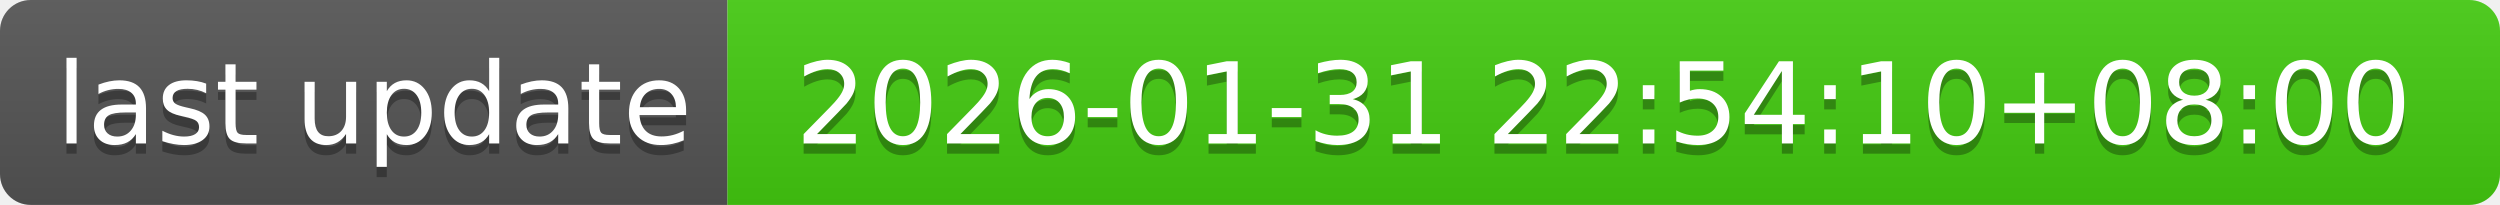
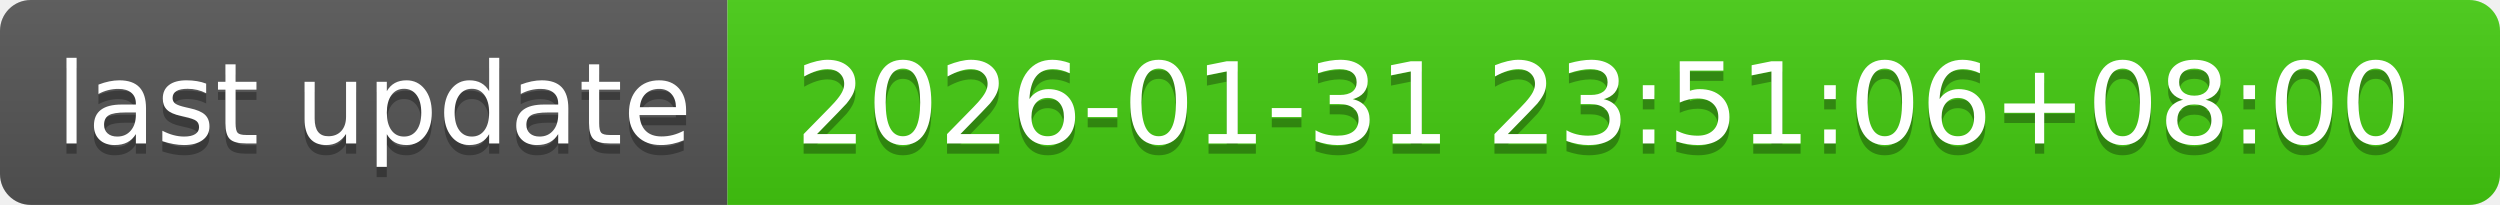
- <svg xmlns="http://www.w3.org/2000/svg" width="244" height="20" role="img" aria-label="last update: 2026-01-31 22:54:10+08:00">
+ <svg xmlns="http://www.w3.org/2000/svg" width="244" height="20" role="img" aria-label="last update: 2026-01-31 23:51:06+08:00">
  <linearGradient id="s" x2="0" y2="100%">
    <stop offset="0" stop-color="#bbb" stop-opacity=".1" />
    <stop offset="1" stop-opacity=".1" />
  </linearGradient>
  <clipPath id="r">
    <rect width="244" height="20" rx="3" fill="#fff" />
  </clipPath>
  <g clip-path="url(#r)">
    <rect width="71" height="20" fill="#555" />
    <rect x="71" width="173" height="20" fill="#4c1" />
    <rect width="244" height="20" fill="url(#s)" />
  </g>
  <g fill="#fff" text-anchor="middle" font-family="Verdana,Geneva,DejaVu Sans,sans-serif" text-rendering="geometricPrecision" font-size="110">
    <text aria-hidden="true" x="365" y="150" fill="#010101" fill-opacity=".3" transform="scale(.1)" textLength="610">last update</text>
    <text x="365" y="140" transform="scale(.1)" fill="#fff" textLength="610">last update</text>
-     <text aria-hidden="true" x="1565" y="150" fill="#010101" fill-opacity=".3" transform="scale(.1)" textLength="1630">2026-01-31 22:54:10+08:00</text>
-     <text x="1565" y="140" transform="scale(.1)" fill="#fff" textLength="1630">2026-01-31 22:54:10+08:00</text>
+     <text aria-hidden="true" x="1565" y="150" fill="#010101" fill-opacity=".3" transform="scale(.1)" textLength="1630">2026-01-31 23:51:06+08:00</text>
+     <text x="1565" y="140" transform="scale(.1)" fill="#fff" textLength="1630">2026-01-31 23:51:06+08:00</text>
  </g>
</svg>
